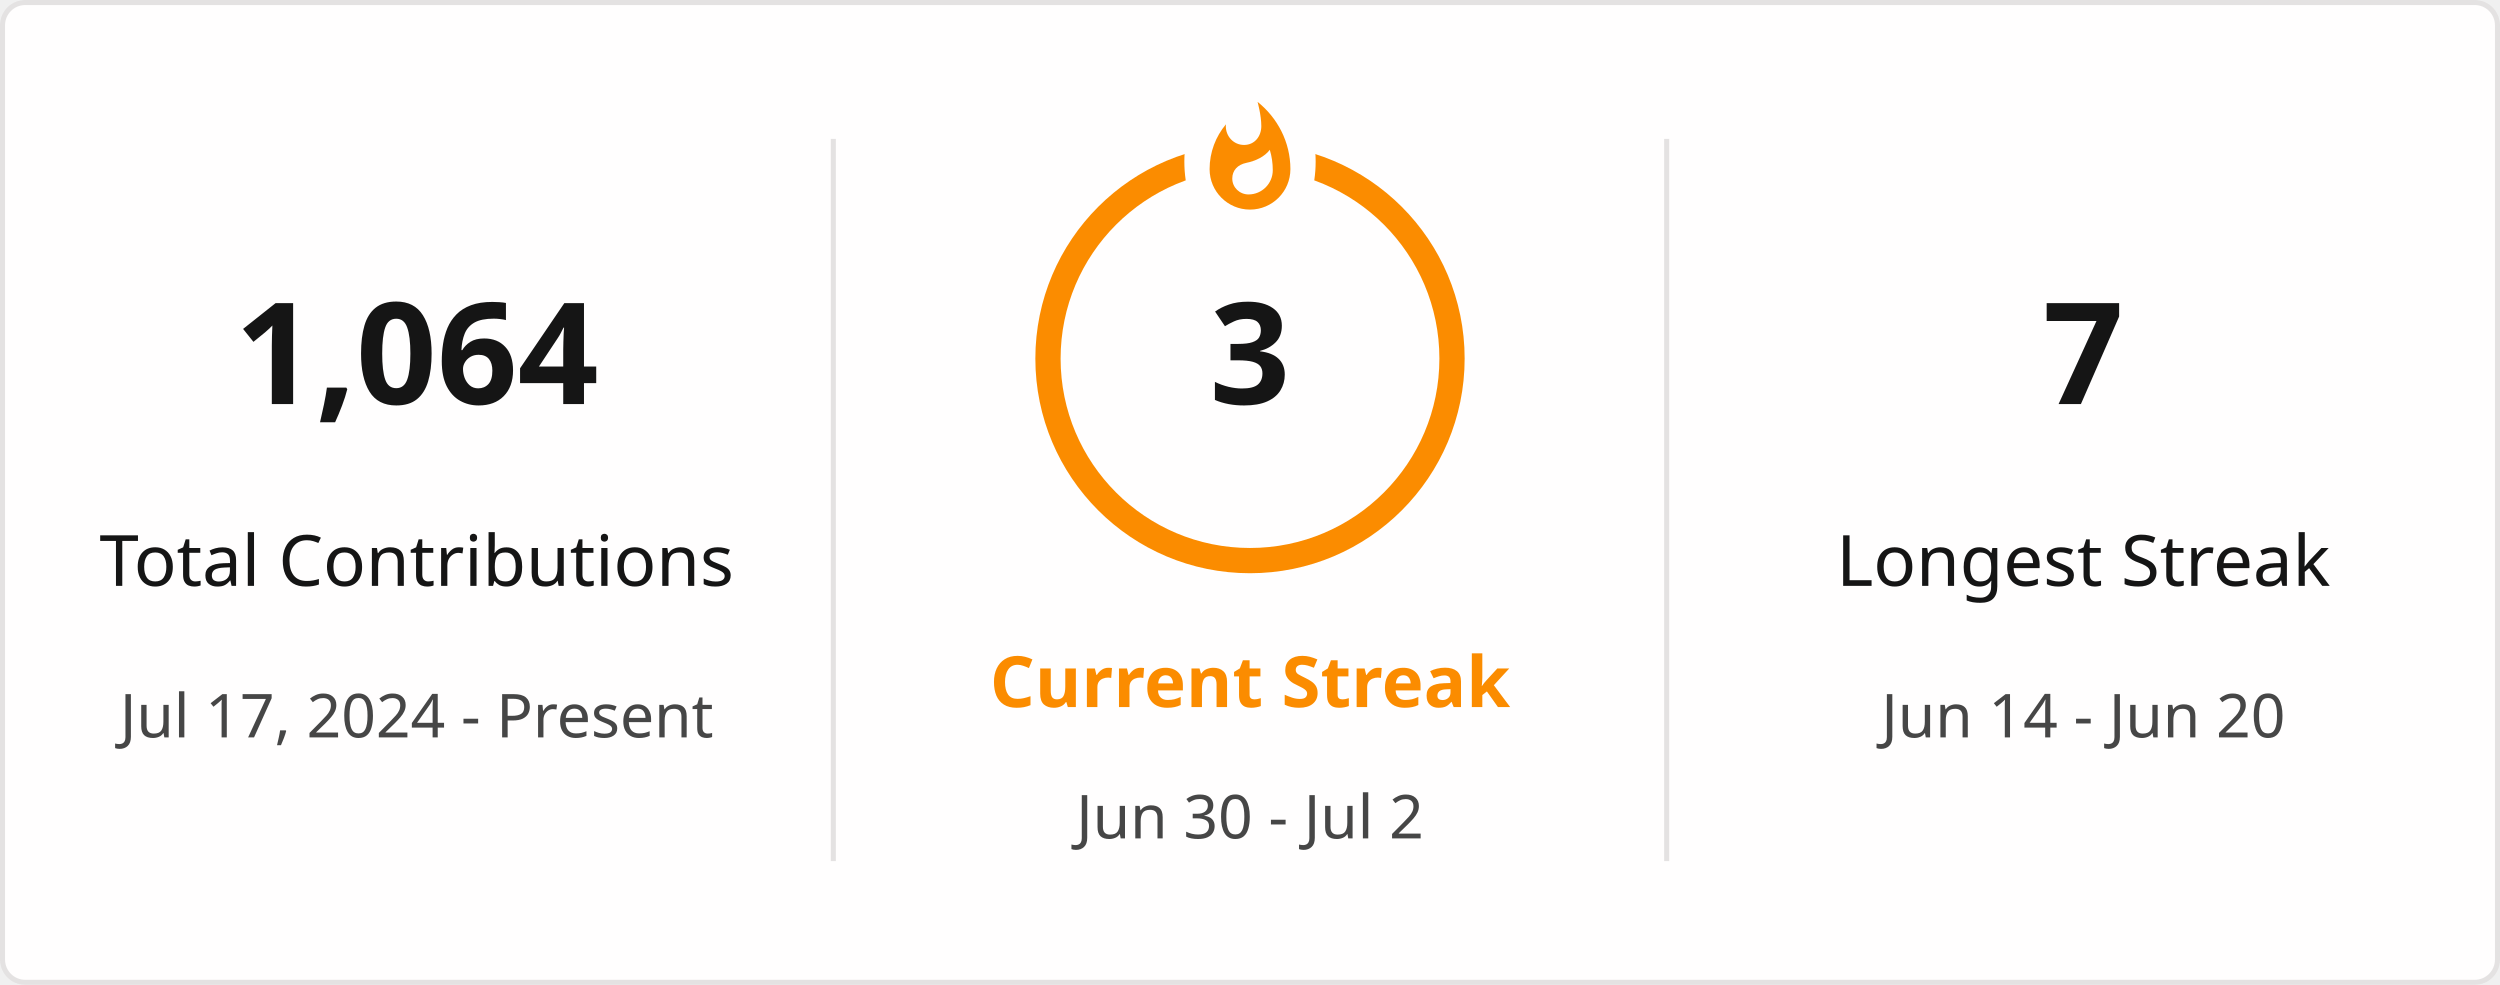
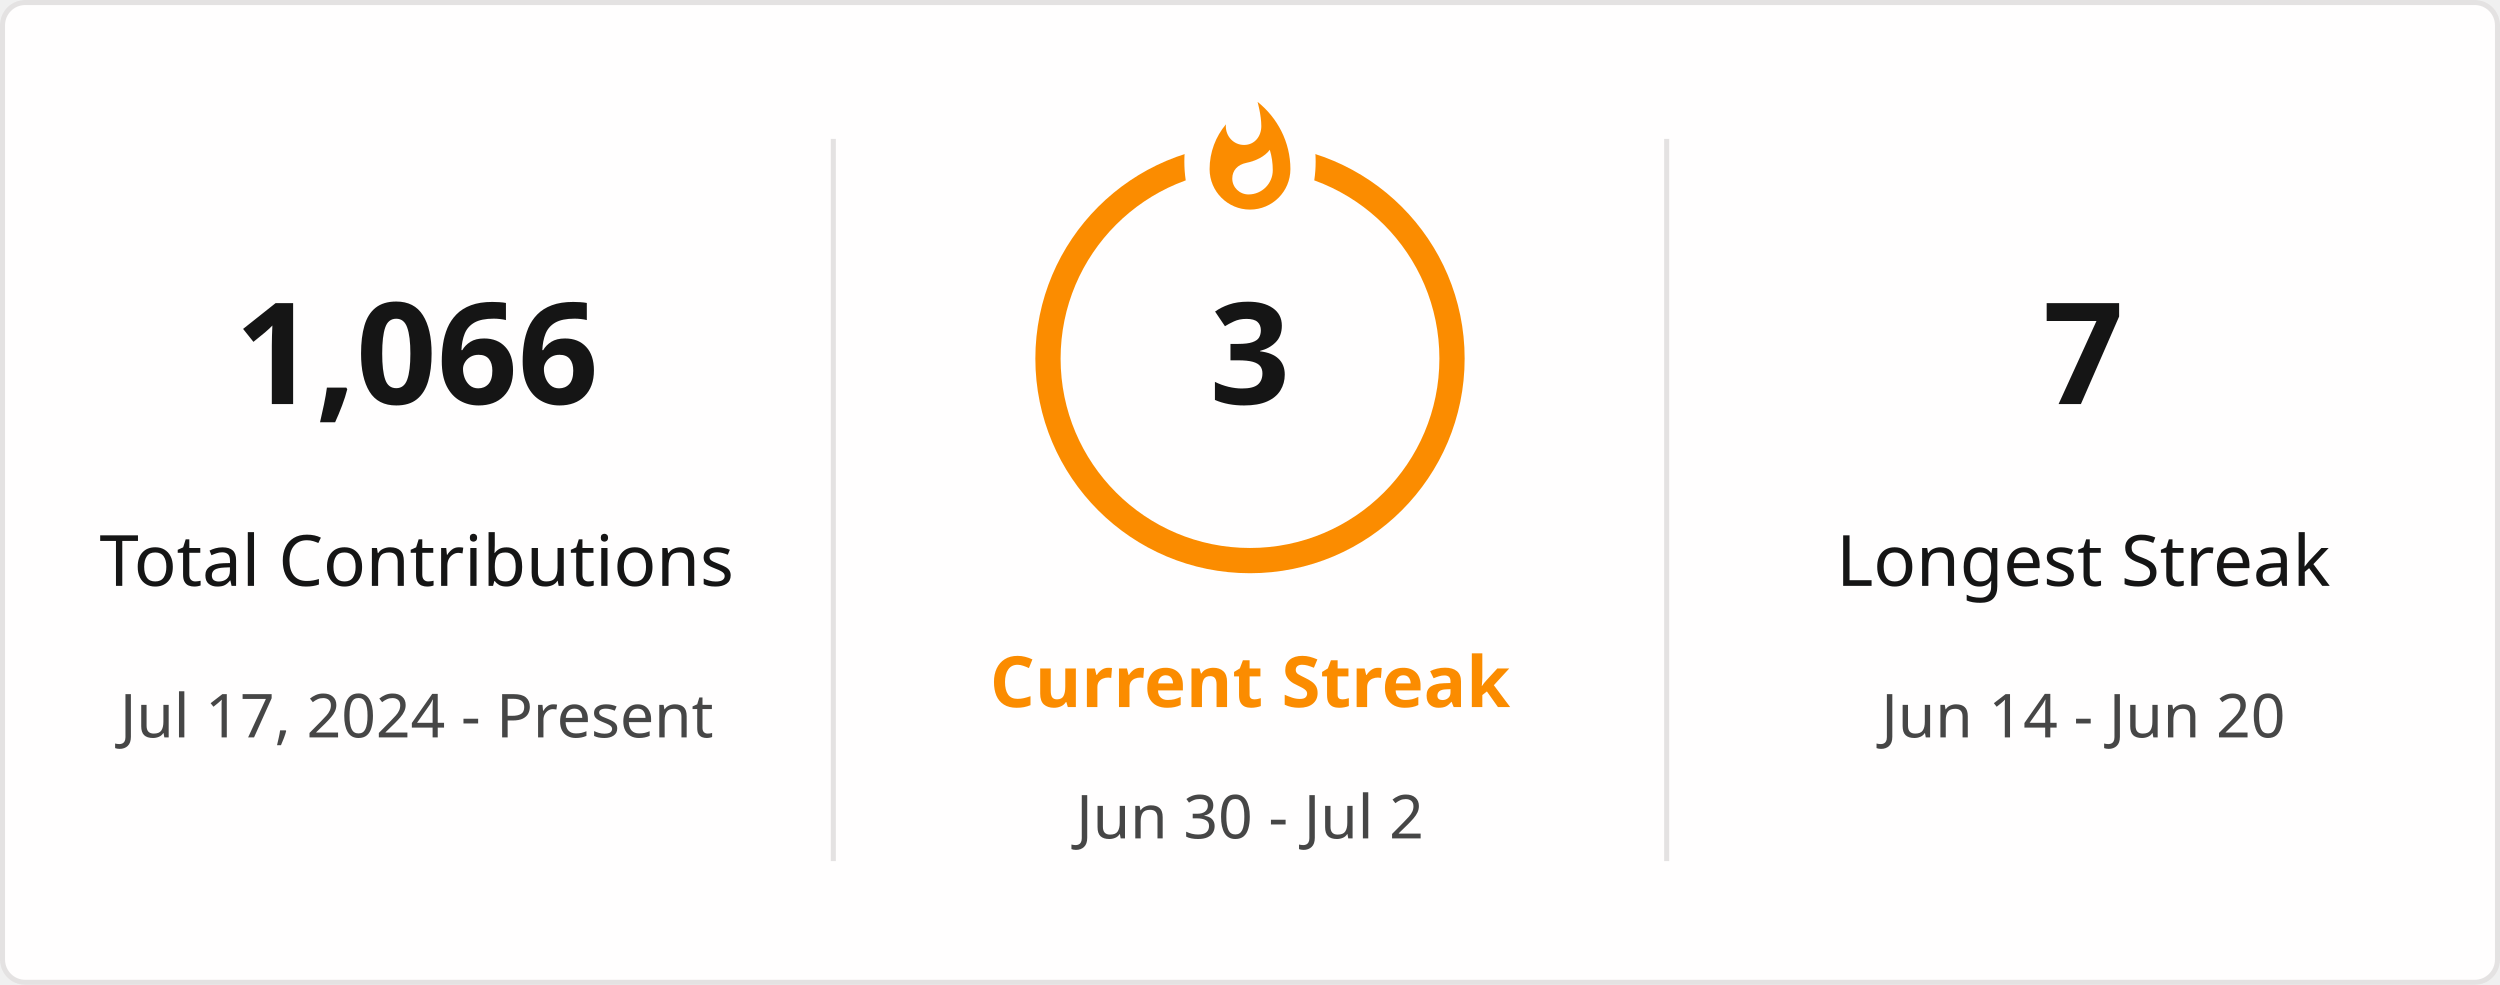
<svg xmlns="http://www.w3.org/2000/svg" style="isolation: isolate" viewBox="0 0 495 195" width="495px" height="195px" direction="ltr">
  <defs>
    <clipPath id="outer_rectangle">
      <rect width="495" height="195" rx="4.5" />
    </clipPath>
    <mask id="mask_out_ring_behind_fire">
      <rect width="495" height="195" fill="white" />
      <ellipse id="mask-ellipse" cx="247.5" cy="32" rx="13" ry="18" fill="black" />
    </mask>
  </defs>
  <g clip-path="url(#outer_rectangle)">
    <g style="isolation: isolate">
      <rect stroke="#E4E2E2" fill="#FFFEFE" rx="4.5" x="0.5" y="0.5" width="494" height="194" />
    </g>
    <g style="isolation: isolate">
      <line x1="165" y1="28" x2="165" y2="170" vector-effect="non-scaling-stroke" stroke-width="1" stroke="#E4E2E2" stroke-linejoin="miter" stroke-linecap="square" stroke-miterlimit="3" />
      <line x1="330" y1="28" x2="330" y2="170" vector-effect="non-scaling-stroke" stroke-width="1" stroke="#E4E2E2" stroke-linejoin="miter" stroke-linecap="square" stroke-miterlimit="3" />
    </g>
    <g style="isolation: isolate">
      <g transform="translate(82.5, 48)">
        <text x="0" y="32" stroke-width="0" text-anchor="middle" fill="#151515" stroke="none" font-family="&quot;Segoe UI&quot;, Ubuntu, sans-serif" font-weight="700" font-size="28px" font-style="normal" style="opacity: 1; opacity: 1;">
-                         1,064
+                         1,066
                    </text>
      </g>
      <g transform="translate(82.5, 84)">
        <text x="0" y="32" stroke-width="0" text-anchor="middle" fill="#151515" stroke="none" font-family="&quot;Segoe UI&quot;, Ubuntu, sans-serif" font-weight="400" font-size="14px" font-style="normal" style="opacity: 1; opacity: 1;">
                        Total Contributions
                    </text>
      </g>
      <g transform="translate(82.5, 114)">
        <text x="0" y="32" stroke-width="0" text-anchor="middle" fill="#464646" stroke="none" font-family="&quot;Segoe UI&quot;, Ubuntu, sans-serif" font-weight="400" font-size="12px" font-style="normal" style="opacity: 1; opacity: 1;">
                        Jul 17, 2024 - Present
                    </text>
      </g>
    </g>
    <g style="isolation: isolate">
      <g transform="translate(247.5, 108)">
        <text x="0" y="32" stroke-width="0" text-anchor="middle" fill="#FB8C00" stroke="none" font-family="&quot;Segoe UI&quot;, Ubuntu, sans-serif" font-weight="700" font-size="14px" font-style="normal" style="opacity: 1; opacity: 1;">
                        Current Streak
                    </text>
      </g>
      <g transform="translate(247.5, 145)">
        <text x="0" y="21" stroke-width="0" text-anchor="middle" fill="#464646" stroke="none" font-family="&quot;Segoe UI&quot;, Ubuntu, sans-serif" font-weight="400" font-size="12px" font-style="normal" style="opacity: 1; opacity: 1;">
                        Jun 30 - Jul 2
                    </text>
      </g>
      <g mask="url(#mask_out_ring_behind_fire)">
        <circle cx="247.5" cy="71" r="40" fill="none" stroke="#FB8C00" stroke-width="5" style="opacity: 1; opacity: 1;" />
      </g>
      <g transform="translate(247.5, 19.5)" stroke-opacity="0" style="opacity: 1; opacity: 1;">
        <path d="M -12 -0.5 L 15 -0.5 L 15 23.5 L -12 23.5 L -12 -0.5 Z" fill="none" />
        <path d="M 1.5 0.67 C 1.5 0.67 2.24 3.32 2.24 5.47 C 2.24 7.53 0.89 9.2 -1.17 9.2 C -3.23 9.2 -4.79 7.53 -4.79 5.47 L -4.76 5.11 C -6.78 7.51 -8 10.62 -8 13.99 C -8 18.41 -4.42 22 0 22 C 4.42 22 8 18.41 8 13.99 C 8 8.6 5.41 3.79 1.5 0.67 Z M -0.29 19 C -2.07 19 -3.51 17.6 -3.51 15.86 C -3.51 14.24 -2.46 13.1 -0.7 12.74 C 1.07 12.38 2.9 11.53 3.92 10.16 C 4.31 11.45 4.51 12.81 4.51 14.2 C 4.51 16.85 2.36 19 -0.29 19 Z" fill="#FB8C00" stroke-opacity="0" />
      </g>
      <g transform="translate(247.5, 48)">
        <text x="0" y="32" stroke-width="0" text-anchor="middle" fill="#151515" stroke="none" font-family="&quot;Segoe UI&quot;, Ubuntu, sans-serif" font-weight="700" font-size="28px" font-style="normal" style="font-size: 28px;">
                        3
                    </text>
      </g>
    </g>
    <g style="isolation: isolate">
      <g transform="translate(412.5, 48)">
        <text x="0" y="32" stroke-width="0" text-anchor="middle" fill="#151515" stroke="none" font-family="&quot;Segoe UI&quot;, Ubuntu, sans-serif" font-weight="700" font-size="28px" font-style="normal" style="opacity: 1; opacity: 1;">
                        7
                    </text>
      </g>
      <g transform="translate(412.5, 84)">
        <text x="0" y="32" stroke-width="0" text-anchor="middle" fill="#151515" stroke="none" font-family="&quot;Segoe UI&quot;, Ubuntu, sans-serif" font-weight="400" font-size="14px" font-style="normal" style="opacity: 1; opacity: 1;">
                        Longest Streak
                    </text>
      </g>
      <g transform="translate(412.5, 114)">
        <text x="0" y="32" stroke-width="0" text-anchor="middle" fill="#464646" stroke="none" font-family="&quot;Segoe UI&quot;, Ubuntu, sans-serif" font-weight="400" font-size="12px" font-style="normal" style="opacity: 1; opacity: 1;">
                        Jun 14 - Jun 20
                    </text>
      </g>
    </g>
  </g>
</svg>
